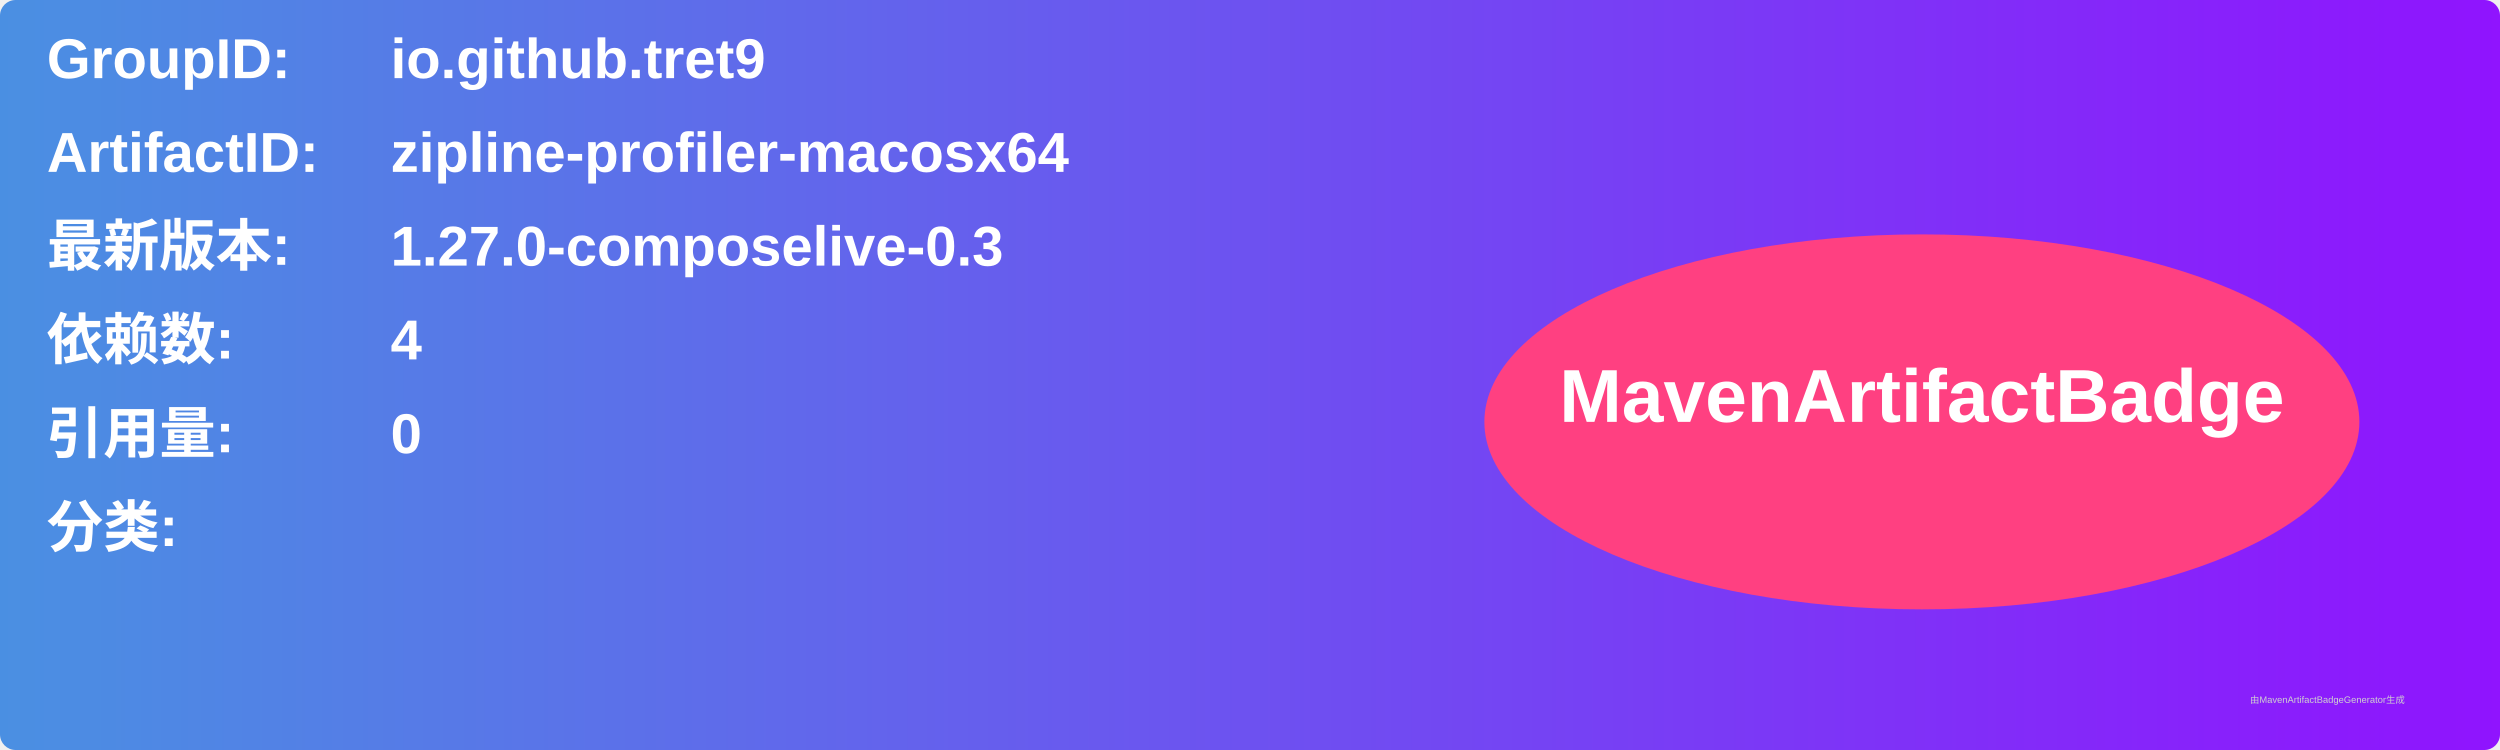
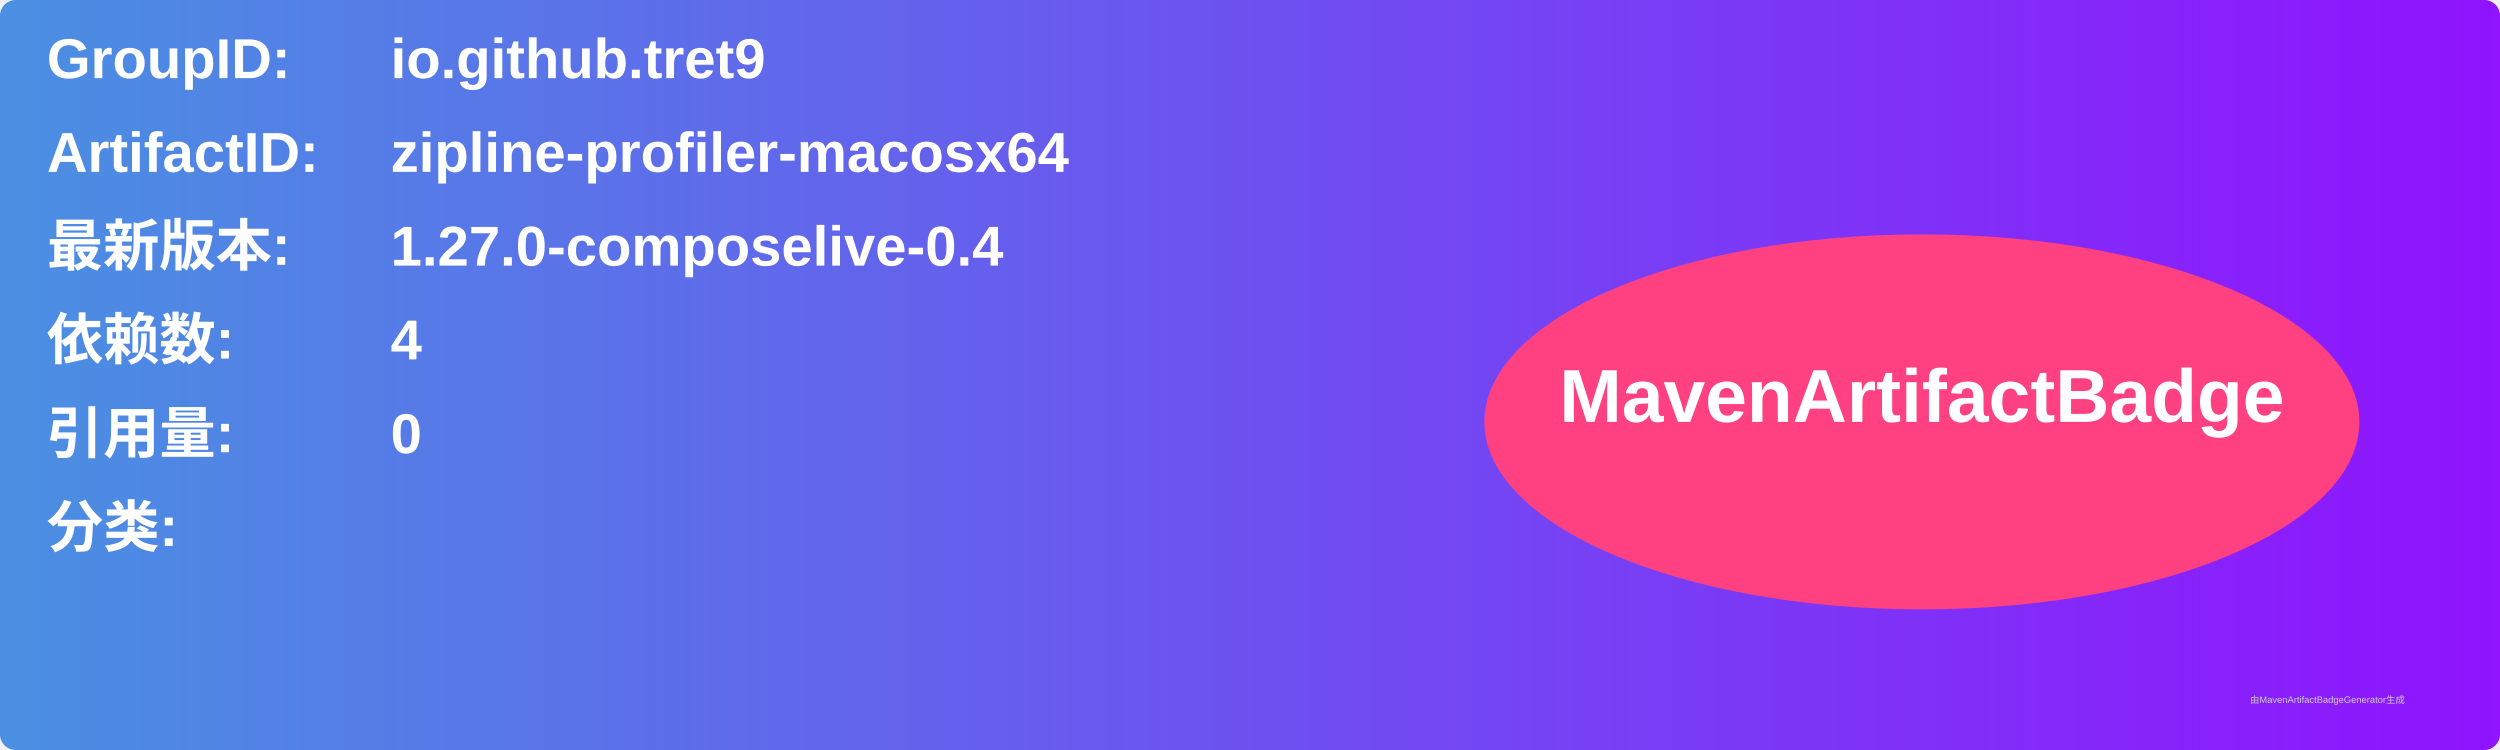
<svg xmlns="http://www.w3.org/2000/svg" width="800" height="240" viewBox="0 0 800 240">
  <linearGradient id="grad" x1="0%" y1="0%" x2="100%" y2="0%">
    <stop offset="0%" stop-color="#4a90e2" />
    <stop offset="100%" stop-color="#9013fe" />
  </linearGradient>
  <rect width="100%" height="100%" rx="5" ry="5" fill="url(#grad)" />
  <g transform="translate(15, 15)">
    <text x="0" y="10" font-family="Arial" font-size="18" fill="white" font-weight="bold" width="260">GroupID:</text>
    <text x="110" y="10" font-family="Arial" font-size="18" fill="white" font-weight="bold" width="460">io.github.tret9</text>
    <text x="0" y="40" font-family="Arial" font-size="18" fill="white" font-weight="bold" width="260">ArtifactID:</text>
    <text x="110" y="40" font-family="Arial" font-size="18" fill="white" font-weight="bold" width="460">zipline-profiler-macosx64</text>
    <text x="0" y="70" font-family="Arial" font-size="18" fill="white" font-weight="bold">最新版本:</text>
    <text x="110" y="70" font-family="Arial" font-size="18" fill="white" font-weight="bold">
-       <tspan font-weight="bold">1.27.0-composelive-0.3</tspan>
+       <tspan font-weight="bold">1.27.0-composelive-0.4</tspan>
    </text>
    <text x="0" y="100" font-family="Arial" font-size="18" fill="white" font-weight="bold">依赖数: </text>
    <text x="110" y="100" font-family="Arial" font-size="18" fill="white">
      <tspan font-weight="bold">4</tspan>
    </text>
    <text x="0" y="130" font-family="Arial" font-size="18" fill="white" font-weight="bold">引用量: </text>
    <text x="110" y="130" font-family="Arial" font-size="18" fill="white">
      <tspan font-weight="bold">0</tspan>
    </text>
    <text x="0" y="160" font-family="Arial" font-size="18" fill="white" font-weight="bold">分类:</text>
    <text x="10" y="190" font-family="Arial" font-size="10" fill="white">
      <tspan font-weight="bold" />
    </text>
    <ellipse cx="600" cy="120" rx="140" ry="60" fill="#ff4081" />
    <text x="600" y="120" text-anchor="middle" font-family="Arial" font-size="24" fill="white" font-weight="bold">MavenArtifactBadge</text>
  </g>
  <text x="720" y="225" font-family="Arial" font-size="3" fill="#d0d0d0">由MavenArtifactBadgeGenerator生成</text>
</svg>
